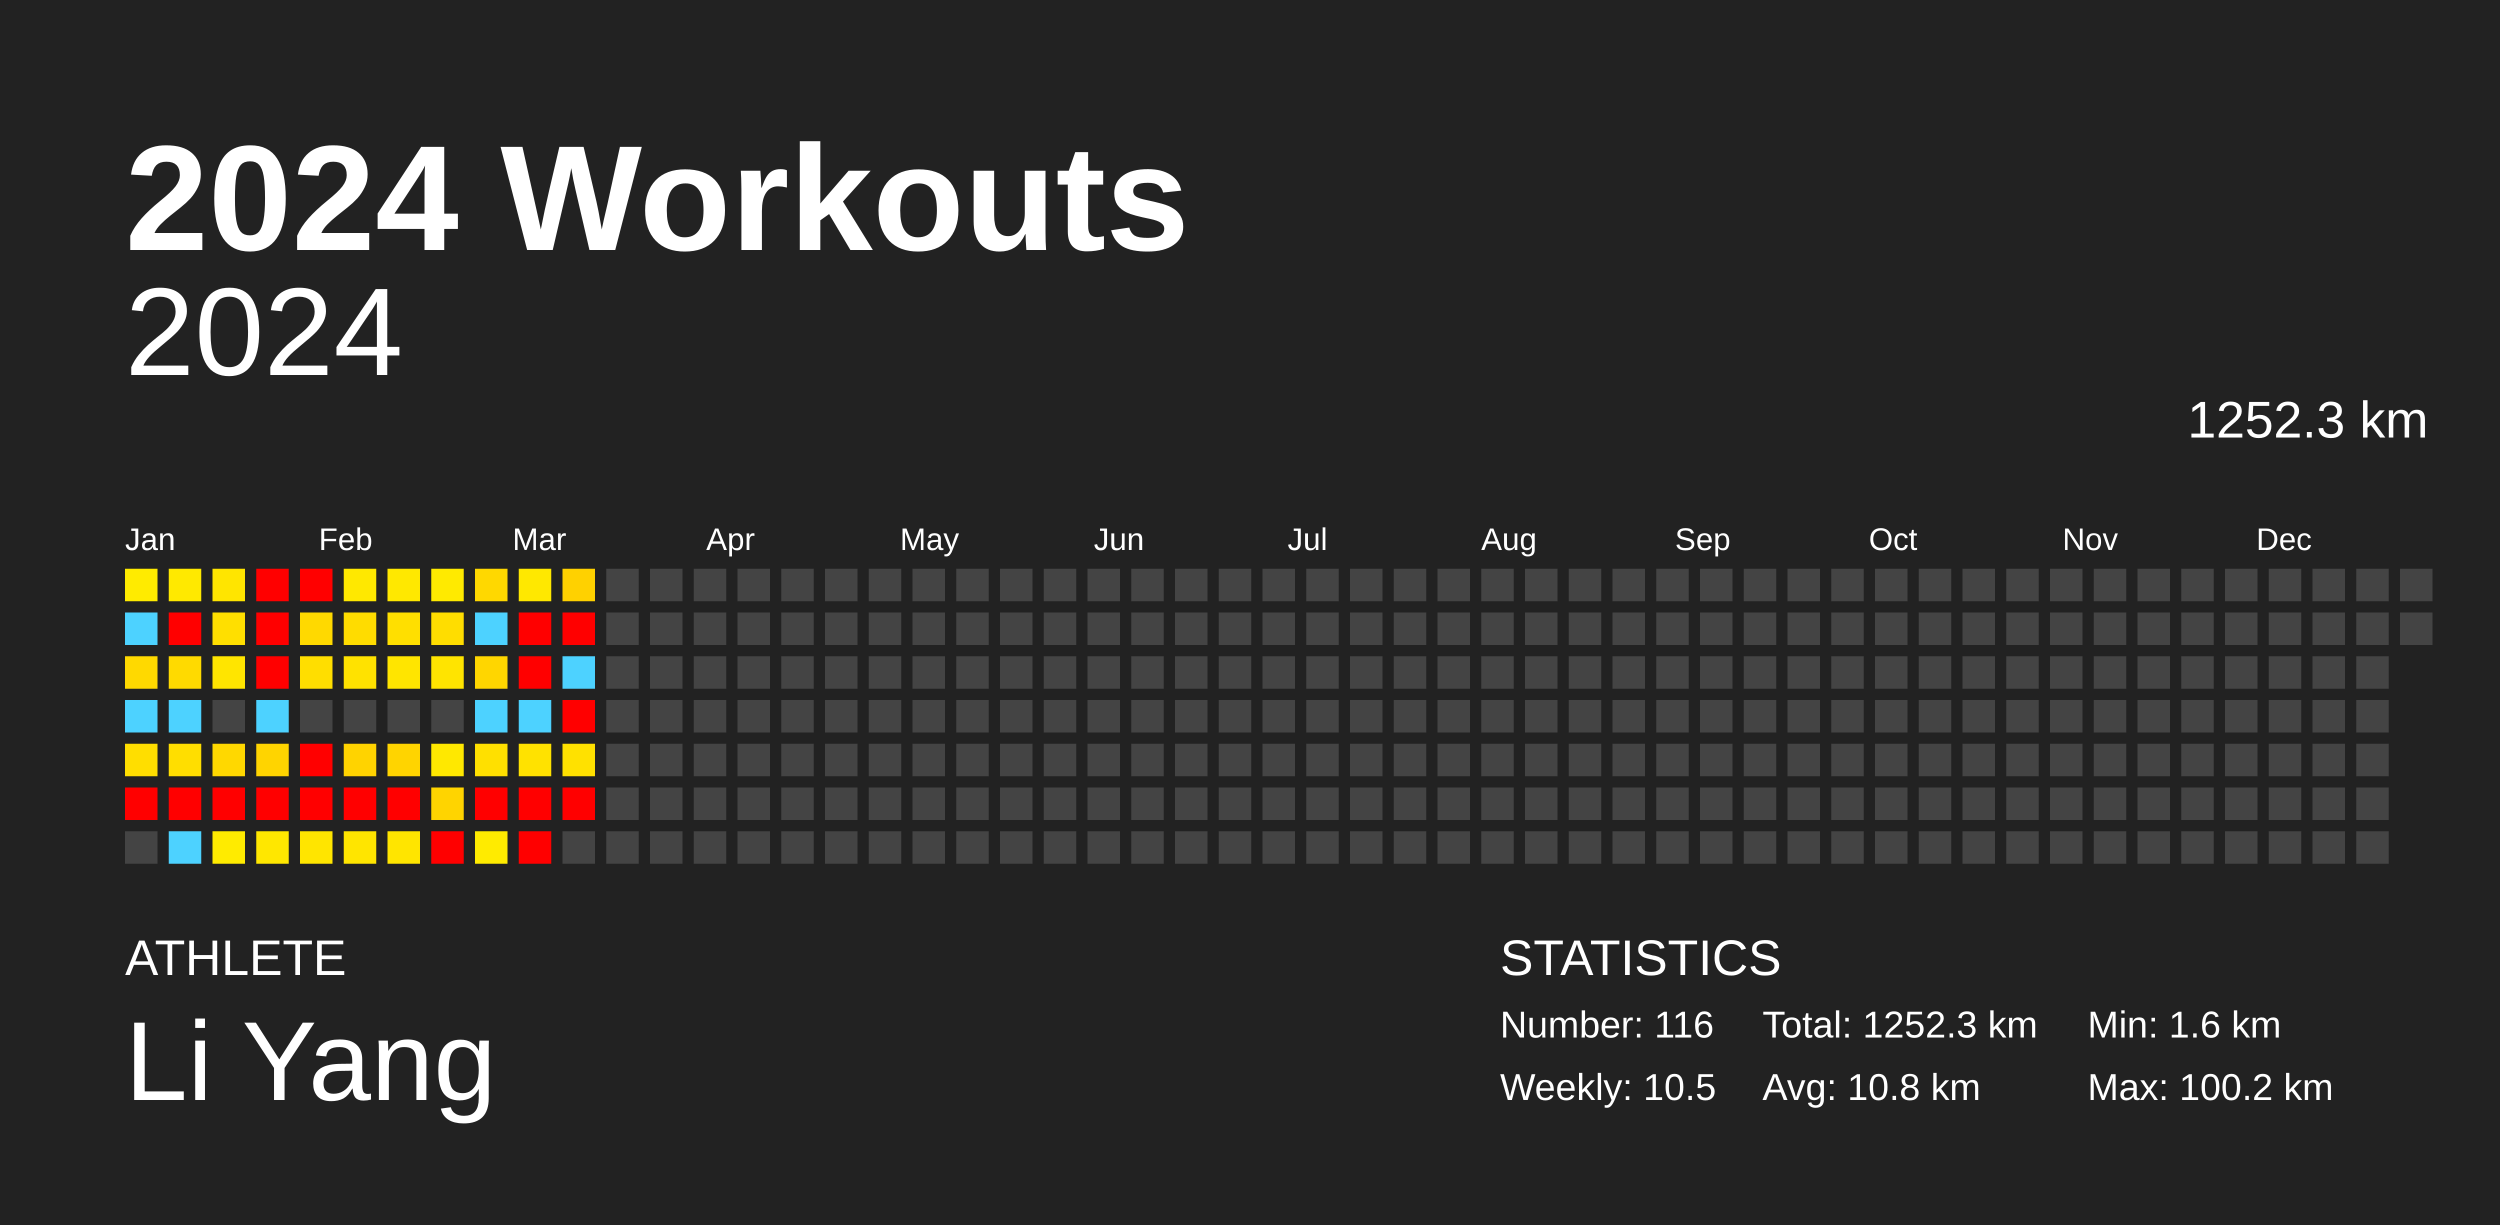
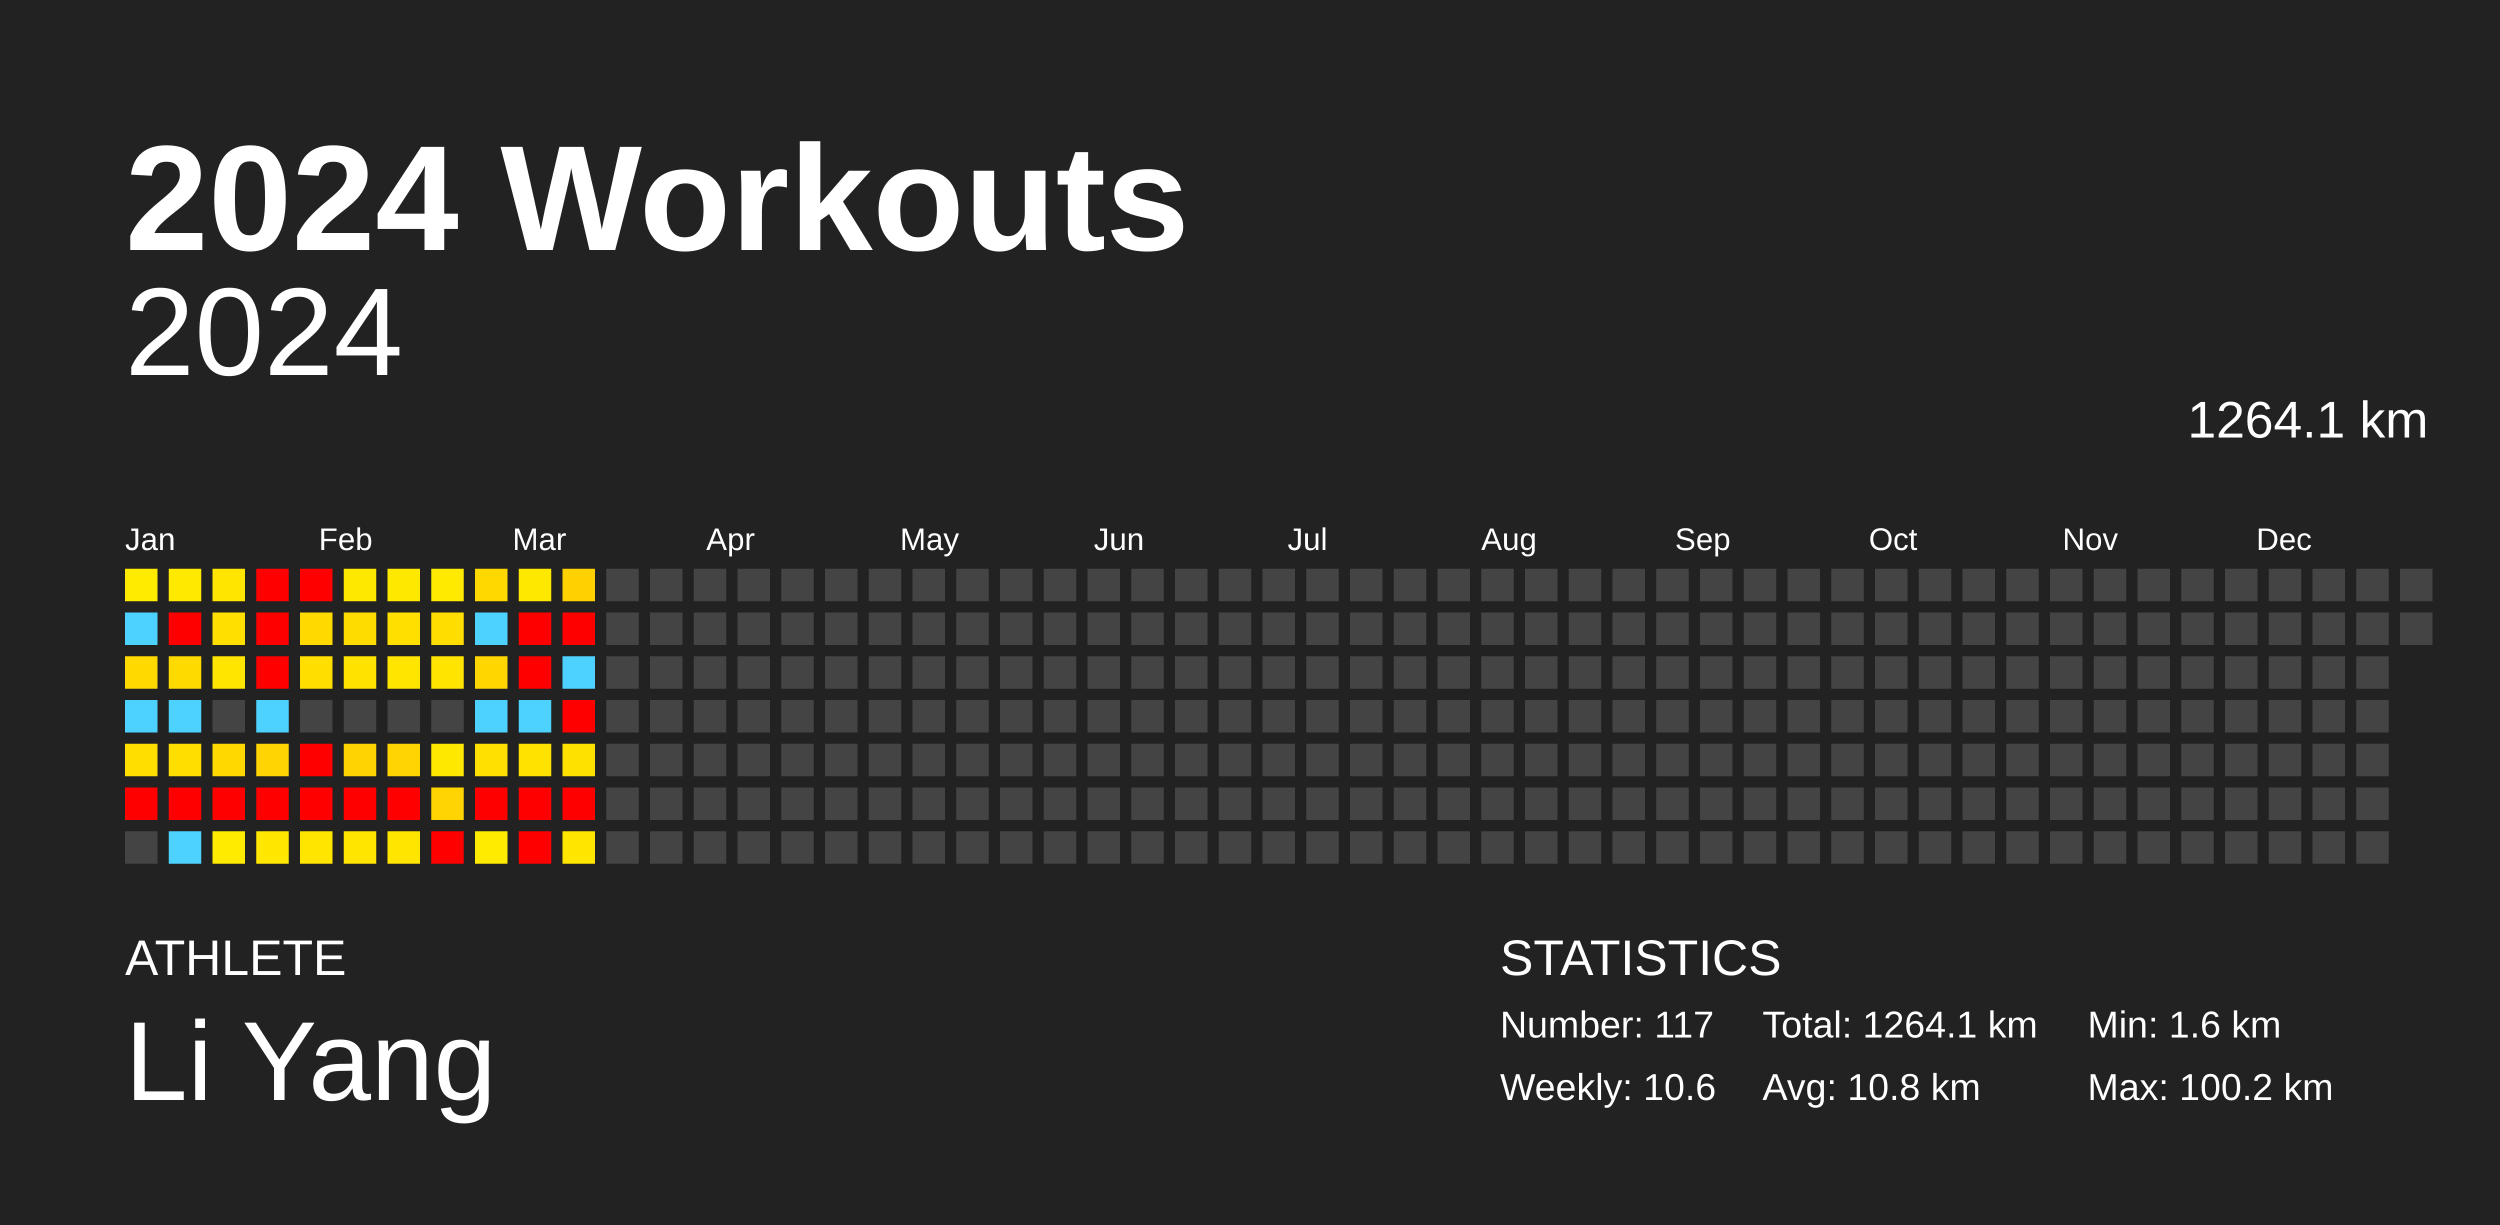
<svg xmlns="http://www.w3.org/2000/svg" baseProfile="full" height="98mm" version="1.1" viewBox="0,0,200,98" width="200mm">
  <defs />
  <rect fill="#222222" height="98" width="200" x="0" y="0" />
  <text fill="#FFFFFF" style="font-size:12px; font-family:Arial; font-weight:bold;" x="10" y="20">2024 Workouts</text>
  <text fill="#FFFFFF" style="font-size:4px; font-family:Arial" x="10" y="78">ATHLETE</text>
  <text fill="#FFFFFF" style="font-size:9px; font-family:Arial" x="10" y="88">Li Yang</text>
  <text fill="#FFFFFF" style="font-size:4px; font-family:Arial" x="120" y="78">STATISTICS</text>
-   <text fill="#FFFFFF" style="font-size:3px; font-family:Arial" x="120" y="83">Number: 116</text>
-   <text fill="#FFFFFF" style="font-size:3px; font-family:Arial" x="120" y="88">Weekly: 10.5</text>
-   <text fill="#FFFFFF" style="font-size:3px; font-family:Arial" x="141" y="83">Total: 1252.3 km</text>
+   <text fill="#FFFFFF" style="font-size:3px; font-family:Arial" x="120" y="83">Number: 117</text>
+   <text fill="#FFFFFF" style="font-size:3px; font-family:Arial" x="120" y="88">Weekly: 10.6</text>
+   <text fill="#FFFFFF" style="font-size:3px; font-family:Arial" x="141" y="83">Total: 1264.1 km</text>
  <text fill="#FFFFFF" style="font-size:3px; font-family:Arial" x="141" y="88">Avg: 10.8 km</text>
  <text fill="#FFFFFF" style="font-size:3px; font-family:Arial" x="167" y="83">Min: 1.6 km</text>
  <text fill="#FFFFFF" style="font-size:3px; font-family:Arial" x="167" y="88">Max: 100.2 km</text>
  <text alignment-baseline="hanging" fill="#FFFFFF" style="font-size:10.0px; font-family:Arial;" x="10" y="30">2024</text>
-   <text alignment-baseline="hanging" fill="#FFFFFF" style="font-size:4.125px; font-family:Arial;" x="175" y="35">1252.3 km</text>
+   <text alignment-baseline="hanging" fill="#FFFFFF" style="font-size:4.125px; font-family:Arial;" x="175" y="35">1264.1 km</text>
  <text fill="#FFFFFF" style="font-size:2.5px; font-family:Arial" x="10.0" y="44">Jan</text>
  <text fill="#FFFFFF" style="font-size:2.5px; font-family:Arial" x="25.5" y="44">Feb</text>
  <text fill="#FFFFFF" style="font-size:2.5px; font-family:Arial" x="41.0" y="44">Mar</text>
  <text fill="#FFFFFF" style="font-size:2.5px; font-family:Arial" x="56.5" y="44">Apr</text>
  <text fill="#FFFFFF" style="font-size:2.5px; font-family:Arial" x="72.0" y="44">May</text>
  <text fill="#FFFFFF" style="font-size:2.5px; font-family:Arial" x="87.5" y="44">Jun</text>
  <text fill="#FFFFFF" style="font-size:2.5px; font-family:Arial" x="103.0" y="44">Jul</text>
  <text fill="#FFFFFF" style="font-size:2.5px; font-family:Arial" x="118.5" y="44">Aug</text>
  <text fill="#FFFFFF" style="font-size:2.5px; font-family:Arial" x="134.0" y="44">Sep</text>
  <text fill="#FFFFFF" style="font-size:2.5px; font-family:Arial" x="149.5" y="44">Oct</text>
  <text fill="#FFFFFF" style="font-size:2.5px; font-family:Arial" x="165.0" y="44">Nov</text>
  <text fill="#FFFFFF" style="font-size:2.5px; font-family:Arial" x="180.5" y="44">Dec</text>
  <rect fill="#ffeb00" height="2.6" width="2.6" x="10.0" y="45.5" />
  <rect fill="#4dd2ff" height="2.6" width="2.6" x="10.0" y="49.0" />
  <rect fill="#ffd900" height="2.6" width="2.6" x="10.0" y="52.5" />
  <rect fill="#4dd2ff" height="2.6" width="2.6" x="10.0" y="56.0" />
  <rect fill="#ffde00" height="2.6" width="2.6" x="10.0" y="59.5" />
  <rect fill="red" height="2.6" width="2.6" x="10.0" y="63.0" />
  <rect fill="#444444" height="2.6" width="2.6" x="10.0" y="66.5" />
  <rect fill="#ffe900" height="2.6" width="2.6" x="13.5" y="45.5" />
  <rect fill="red" height="2.6" width="2.6" x="13.5" y="49.0" />
  <rect fill="#ffda00" height="2.6" width="2.6" x="13.5" y="52.5" />
  <rect fill="#4dd2ff" height="2.6" width="2.6" x="13.5" y="56.0" />
  <rect fill="#ffde00" height="2.6" width="2.6" x="13.5" y="59.5" />
  <rect fill="red" height="2.6" width="2.6" x="13.5" y="63.0" />
  <rect fill="#4dd2ff" height="2.6" width="2.6" x="13.5" y="66.5" />
  <rect fill="#ffe500" height="2.6" width="2.6" x="17.0" y="45.5" />
  <rect fill="#ffdf00" height="2.6" width="2.6" x="17.0" y="49.0" />
  <rect fill="#ffe500" height="2.6" width="2.6" x="17.0" y="52.5" />
  <rect fill="#444444" height="2.6" width="2.6" x="17.0" y="56.0" />
  <rect fill="#ffd800" height="2.6" width="2.6" x="17.0" y="59.5" />
  <rect fill="red" height="2.6" width="2.6" x="17.0" y="63.0" />
  <rect fill="#ffeb00" height="2.6" width="2.6" x="17.0" y="66.5" />
  <rect fill="red" height="2.6" width="2.6" x="20.5" y="45.5" />
  <rect fill="red" height="2.6" width="2.6" x="20.5" y="49.0" />
  <rect fill="red" height="2.6" width="2.6" x="20.5" y="52.5" />
  <rect fill="#4dd2ff" height="2.6" width="2.6" x="20.5" y="56.0" />
  <rect fill="#ffd400" height="2.6" width="2.6" x="20.5" y="59.5" />
  <rect fill="red" height="2.6" width="2.6" x="20.5" y="63.0" />
  <rect fill="#ffe700" height="2.6" width="2.6" x="20.5" y="66.5" />
  <rect fill="red" height="2.6" width="2.6" x="24.0" y="45.5" />
  <rect fill="#ffd900" height="2.6" width="2.6" x="24.0" y="49.0" />
  <rect fill="#ffde00" height="2.6" width="2.6" x="24.0" y="52.5" />
  <rect fill="#444444" height="2.6" width="2.6" x="24.0" y="56.0" />
  <rect fill="red" height="2.6" width="2.6" x="24.0" y="59.5" />
  <rect fill="red" height="2.6" width="2.6" x="24.0" y="63.0" />
  <rect fill="#ffe500" height="2.6" width="2.6" x="24.0" y="66.5" />
  <rect fill="#ffe800" height="2.6" width="2.6" x="27.5" y="45.5" />
  <rect fill="#ffdc00" height="2.6" width="2.6" x="27.5" y="49.0" />
  <rect fill="#ffe200" height="2.6" width="2.6" x="27.5" y="52.5" />
  <rect fill="#444444" height="2.6" width="2.6" x="27.5" y="56.0" />
  <rect fill="#ffd300" height="2.6" width="2.6" x="27.5" y="59.5" />
  <rect fill="red" height="2.6" width="2.6" x="27.5" y="63.0" />
  <rect fill="#ffe500" height="2.6" width="2.6" x="27.5" y="66.5" />
  <rect fill="#ffe800" height="2.6" width="2.6" x="31.0" y="45.5" />
  <rect fill="#ffdf00" height="2.6" width="2.6" x="31.0" y="49.0" />
  <rect fill="#ffe500" height="2.6" width="2.6" x="31.0" y="52.5" />
  <rect fill="#444444" height="2.6" width="2.6" x="31.0" y="56.0" />
  <rect fill="#ffd400" height="2.6" width="2.6" x="31.0" y="59.5" />
  <rect fill="red" height="2.6" width="2.6" x="31.0" y="63.0" />
  <rect fill="#ffe500" height="2.6" width="2.6" x="31.0" y="66.5" />
  <rect fill="#ffea00" height="2.6" width="2.6" x="34.5" y="45.5" />
  <rect fill="#ffdd00" height="2.6" width="2.6" x="34.5" y="49.0" />
  <rect fill="#ffe400" height="2.6" width="2.6" x="34.5" y="52.5" />
  <rect fill="#444444" height="2.6" width="2.6" x="34.5" y="56.0" />
  <rect fill="#ffe800" height="2.6" width="2.6" x="34.5" y="59.5" />
  <rect fill="#ffd400" height="2.6" width="2.6" x="34.5" y="63.0" />
  <rect fill="red" height="2.6" width="2.6" x="34.5" y="66.5" />
  <rect fill="#ffd800" height="2.6" width="2.6" x="38.0" y="45.5" />
  <rect fill="#4dd2ff" height="2.6" width="2.6" x="38.0" y="49.0" />
  <rect fill="#ffd600" height="2.6" width="2.6" x="38.0" y="52.5" />
  <rect fill="#4dd2ff" height="2.6" width="2.6" x="38.0" y="56.0" />
  <rect fill="#ffe000" height="2.6" width="2.6" x="38.0" y="59.5" />
  <rect fill="red" height="2.6" width="2.6" x="38.0" y="63.0" />
  <rect fill="#ffeb00" height="2.6" width="2.6" x="38.0" y="66.5" />
  <rect fill="#ffe800" height="2.6" width="2.6" x="41.5" y="45.5" />
  <rect fill="red" height="2.6" width="2.6" x="41.5" y="49.0" />
  <rect fill="red" height="2.6" width="2.6" x="41.5" y="52.5" />
  <rect fill="#4dd2ff" height="2.6" width="2.6" x="41.5" y="56.0" />
  <rect fill="#ffe200" height="2.6" width="2.6" x="41.5" y="59.5" />
  <rect fill="red" height="2.6" width="2.6" x="41.5" y="63.0" />
  <rect fill="red" height="2.6" width="2.6" x="41.5" y="66.5" />
  <rect fill="#ffd100" height="2.6" width="2.6" x="45.0" y="45.5" />
  <rect fill="red" height="2.6" width="2.6" x="45.0" y="49.0" />
  <rect fill="#4dd2ff" height="2.6" width="2.6" x="45.0" y="52.5" />
  <rect fill="red" height="2.6" width="2.6" x="45.0" y="56.0" />
  <rect fill="#ffe100" height="2.6" width="2.6" x="45.0" y="59.5" />
  <rect fill="red" height="2.6" width="2.6" x="45.0" y="63.0" />
-   <rect fill="#444444" height="2.6" width="2.6" x="45.0" y="66.5" />
+   <rect fill="#ffe600" height="2.6" width="2.6" x="45.0" y="66.5" />
  <rect fill="#444444" height="2.6" width="2.6" x="48.5" y="45.5" />
  <rect fill="#444444" height="2.6" width="2.6" x="48.5" y="49.0" />
  <rect fill="#444444" height="2.6" width="2.6" x="48.5" y="52.5" />
  <rect fill="#444444" height="2.6" width="2.6" x="48.5" y="56.0" />
  <rect fill="#444444" height="2.6" width="2.6" x="48.5" y="59.5" />
  <rect fill="#444444" height="2.6" width="2.6" x="48.5" y="63.0" />
  <rect fill="#444444" height="2.6" width="2.6" x="48.5" y="66.5" />
  <rect fill="#444444" height="2.6" width="2.6" x="52.0" y="45.5" />
  <rect fill="#444444" height="2.6" width="2.6" x="52.0" y="49.0" />
  <rect fill="#444444" height="2.6" width="2.6" x="52.0" y="52.5" />
  <rect fill="#444444" height="2.6" width="2.6" x="52.0" y="56.0" />
  <rect fill="#444444" height="2.6" width="2.6" x="52.0" y="59.5" />
  <rect fill="#444444" height="2.6" width="2.6" x="52.0" y="63.0" />
  <rect fill="#444444" height="2.6" width="2.6" x="52.0" y="66.5" />
  <rect fill="#444444" height="2.6" width="2.6" x="55.5" y="45.5" />
  <rect fill="#444444" height="2.6" width="2.6" x="55.5" y="49.0" />
  <rect fill="#444444" height="2.6" width="2.6" x="55.5" y="52.5" />
  <rect fill="#444444" height="2.6" width="2.6" x="55.5" y="56.0" />
  <rect fill="#444444" height="2.6" width="2.6" x="55.5" y="59.5" />
  <rect fill="#444444" height="2.6" width="2.6" x="55.5" y="63.0" />
  <rect fill="#444444" height="2.6" width="2.6" x="55.5" y="66.5" />
  <rect fill="#444444" height="2.6" width="2.6" x="59.0" y="45.5" />
  <rect fill="#444444" height="2.6" width="2.6" x="59.0" y="49.0" />
  <rect fill="#444444" height="2.6" width="2.6" x="59.0" y="52.5" />
  <rect fill="#444444" height="2.6" width="2.6" x="59.0" y="56.0" />
  <rect fill="#444444" height="2.6" width="2.6" x="59.0" y="59.5" />
  <rect fill="#444444" height="2.6" width="2.6" x="59.0" y="63.0" />
  <rect fill="#444444" height="2.6" width="2.6" x="59.0" y="66.5" />
  <rect fill="#444444" height="2.6" width="2.6" x="62.5" y="45.5" />
  <rect fill="#444444" height="2.6" width="2.6" x="62.5" y="49.0" />
  <rect fill="#444444" height="2.6" width="2.6" x="62.5" y="52.5" />
  <rect fill="#444444" height="2.6" width="2.6" x="62.5" y="56.0" />
  <rect fill="#444444" height="2.6" width="2.6" x="62.5" y="59.5" />
  <rect fill="#444444" height="2.6" width="2.6" x="62.5" y="63.0" />
  <rect fill="#444444" height="2.6" width="2.6" x="62.5" y="66.5" />
  <rect fill="#444444" height="2.6" width="2.6" x="66.0" y="45.5" />
  <rect fill="#444444" height="2.6" width="2.6" x="66.0" y="49.0" />
  <rect fill="#444444" height="2.6" width="2.6" x="66.0" y="52.5" />
  <rect fill="#444444" height="2.6" width="2.6" x="66.0" y="56.0" />
  <rect fill="#444444" height="2.6" width="2.6" x="66.0" y="59.5" />
  <rect fill="#444444" height="2.6" width="2.6" x="66.0" y="63.0" />
  <rect fill="#444444" height="2.6" width="2.6" x="66.0" y="66.5" />
  <rect fill="#444444" height="2.6" width="2.6" x="69.5" y="45.5" />
  <rect fill="#444444" height="2.6" width="2.6" x="69.5" y="49.0" />
  <rect fill="#444444" height="2.6" width="2.6" x="69.5" y="52.5" />
  <rect fill="#444444" height="2.6" width="2.6" x="69.5" y="56.0" />
  <rect fill="#444444" height="2.6" width="2.6" x="69.5" y="59.5" />
  <rect fill="#444444" height="2.6" width="2.6" x="69.5" y="63.0" />
  <rect fill="#444444" height="2.6" width="2.6" x="69.5" y="66.5" />
  <rect fill="#444444" height="2.6" width="2.6" x="73.0" y="45.5" />
  <rect fill="#444444" height="2.6" width="2.6" x="73.0" y="49.0" />
  <rect fill="#444444" height="2.6" width="2.6" x="73.0" y="52.5" />
  <rect fill="#444444" height="2.6" width="2.6" x="73.0" y="56.0" />
  <rect fill="#444444" height="2.6" width="2.6" x="73.0" y="59.5" />
  <rect fill="#444444" height="2.6" width="2.6" x="73.0" y="63.0" />
  <rect fill="#444444" height="2.6" width="2.6" x="73.0" y="66.5" />
  <rect fill="#444444" height="2.6" width="2.6" x="76.5" y="45.5" />
  <rect fill="#444444" height="2.6" width="2.6" x="76.5" y="49.0" />
  <rect fill="#444444" height="2.6" width="2.6" x="76.5" y="52.5" />
  <rect fill="#444444" height="2.6" width="2.6" x="76.5" y="56.0" />
  <rect fill="#444444" height="2.6" width="2.6" x="76.5" y="59.5" />
  <rect fill="#444444" height="2.6" width="2.6" x="76.5" y="63.0" />
  <rect fill="#444444" height="2.6" width="2.6" x="76.5" y="66.5" />
  <rect fill="#444444" height="2.6" width="2.6" x="80.0" y="45.5" />
  <rect fill="#444444" height="2.6" width="2.6" x="80.0" y="49.0" />
  <rect fill="#444444" height="2.6" width="2.6" x="80.0" y="52.5" />
  <rect fill="#444444" height="2.6" width="2.6" x="80.0" y="56.0" />
  <rect fill="#444444" height="2.6" width="2.6" x="80.0" y="59.5" />
  <rect fill="#444444" height="2.6" width="2.6" x="80.0" y="63.0" />
  <rect fill="#444444" height="2.6" width="2.6" x="80.0" y="66.5" />
  <rect fill="#444444" height="2.6" width="2.6" x="83.5" y="45.5" />
  <rect fill="#444444" height="2.6" width="2.6" x="83.5" y="49.0" />
  <rect fill="#444444" height="2.6" width="2.6" x="83.5" y="52.5" />
  <rect fill="#444444" height="2.6" width="2.6" x="83.5" y="56.0" />
  <rect fill="#444444" height="2.6" width="2.6" x="83.5" y="59.5" />
  <rect fill="#444444" height="2.6" width="2.6" x="83.5" y="63.0" />
  <rect fill="#444444" height="2.6" width="2.6" x="83.5" y="66.5" />
  <rect fill="#444444" height="2.6" width="2.6" x="87.0" y="45.5" />
  <rect fill="#444444" height="2.6" width="2.6" x="87.0" y="49.0" />
  <rect fill="#444444" height="2.6" width="2.6" x="87.0" y="52.5" />
  <rect fill="#444444" height="2.6" width="2.6" x="87.0" y="56.0" />
  <rect fill="#444444" height="2.6" width="2.6" x="87.0" y="59.5" />
  <rect fill="#444444" height="2.6" width="2.6" x="87.0" y="63.0" />
  <rect fill="#444444" height="2.6" width="2.6" x="87.0" y="66.5" />
  <rect fill="#444444" height="2.6" width="2.6" x="90.5" y="45.5" />
  <rect fill="#444444" height="2.6" width="2.6" x="90.5" y="49.0" />
  <rect fill="#444444" height="2.6" width="2.6" x="90.5" y="52.5" />
  <rect fill="#444444" height="2.6" width="2.6" x="90.5" y="56.0" />
  <rect fill="#444444" height="2.6" width="2.6" x="90.5" y="59.5" />
  <rect fill="#444444" height="2.6" width="2.6" x="90.5" y="63.0" />
  <rect fill="#444444" height="2.6" width="2.6" x="90.5" y="66.5" />
  <rect fill="#444444" height="2.6" width="2.6" x="94.0" y="45.5" />
  <rect fill="#444444" height="2.6" width="2.6" x="94.0" y="49.0" />
  <rect fill="#444444" height="2.6" width="2.6" x="94.0" y="52.5" />
  <rect fill="#444444" height="2.6" width="2.6" x="94.0" y="56.0" />
  <rect fill="#444444" height="2.6" width="2.6" x="94.0" y="59.5" />
  <rect fill="#444444" height="2.6" width="2.6" x="94.0" y="63.0" />
  <rect fill="#444444" height="2.6" width="2.6" x="94.0" y="66.5" />
  <rect fill="#444444" height="2.6" width="2.6" x="97.5" y="45.5" />
  <rect fill="#444444" height="2.6" width="2.6" x="97.5" y="49.0" />
  <rect fill="#444444" height="2.6" width="2.6" x="97.5" y="52.5" />
  <rect fill="#444444" height="2.6" width="2.6" x="97.5" y="56.0" />
  <rect fill="#444444" height="2.6" width="2.6" x="97.5" y="59.5" />
  <rect fill="#444444" height="2.6" width="2.6" x="97.5" y="63.0" />
  <rect fill="#444444" height="2.6" width="2.6" x="97.5" y="66.5" />
  <rect fill="#444444" height="2.6" width="2.6" x="101.0" y="45.5" />
  <rect fill="#444444" height="2.6" width="2.6" x="101.0" y="49.0" />
  <rect fill="#444444" height="2.6" width="2.6" x="101.0" y="52.5" />
  <rect fill="#444444" height="2.6" width="2.6" x="101.0" y="56.0" />
  <rect fill="#444444" height="2.6" width="2.6" x="101.0" y="59.5" />
  <rect fill="#444444" height="2.6" width="2.6" x="101.0" y="63.0" />
  <rect fill="#444444" height="2.6" width="2.6" x="101.0" y="66.5" />
  <rect fill="#444444" height="2.6" width="2.6" x="104.5" y="45.5" />
  <rect fill="#444444" height="2.6" width="2.6" x="104.5" y="49.0" />
  <rect fill="#444444" height="2.6" width="2.6" x="104.5" y="52.5" />
  <rect fill="#444444" height="2.6" width="2.6" x="104.5" y="56.0" />
  <rect fill="#444444" height="2.6" width="2.6" x="104.5" y="59.5" />
  <rect fill="#444444" height="2.6" width="2.6" x="104.5" y="63.0" />
  <rect fill="#444444" height="2.6" width="2.6" x="104.5" y="66.5" />
  <rect fill="#444444" height="2.6" width="2.6" x="108.0" y="45.5" />
  <rect fill="#444444" height="2.6" width="2.6" x="108.0" y="49.0" />
  <rect fill="#444444" height="2.6" width="2.6" x="108.0" y="52.5" />
  <rect fill="#444444" height="2.6" width="2.6" x="108.0" y="56.0" />
  <rect fill="#444444" height="2.6" width="2.6" x="108.0" y="59.5" />
  <rect fill="#444444" height="2.6" width="2.6" x="108.0" y="63.0" />
  <rect fill="#444444" height="2.6" width="2.6" x="108.0" y="66.5" />
  <rect fill="#444444" height="2.6" width="2.6" x="111.5" y="45.5" />
  <rect fill="#444444" height="2.6" width="2.6" x="111.5" y="49.0" />
  <rect fill="#444444" height="2.6" width="2.6" x="111.5" y="52.5" />
  <rect fill="#444444" height="2.6" width="2.6" x="111.5" y="56.0" />
  <rect fill="#444444" height="2.6" width="2.6" x="111.5" y="59.5" />
  <rect fill="#444444" height="2.6" width="2.6" x="111.5" y="63.0" />
  <rect fill="#444444" height="2.6" width="2.6" x="111.5" y="66.5" />
  <rect fill="#444444" height="2.6" width="2.6" x="115.0" y="45.5" />
  <rect fill="#444444" height="2.6" width="2.6" x="115.0" y="49.0" />
  <rect fill="#444444" height="2.6" width="2.6" x="115.0" y="52.5" />
  <rect fill="#444444" height="2.6" width="2.6" x="115.0" y="56.0" />
  <rect fill="#444444" height="2.6" width="2.6" x="115.0" y="59.5" />
  <rect fill="#444444" height="2.6" width="2.6" x="115.0" y="63.0" />
  <rect fill="#444444" height="2.6" width="2.6" x="115.0" y="66.5" />
  <rect fill="#444444" height="2.6" width="2.6" x="118.5" y="45.5" />
  <rect fill="#444444" height="2.6" width="2.6" x="118.5" y="49.0" />
  <rect fill="#444444" height="2.6" width="2.6" x="118.5" y="52.5" />
  <rect fill="#444444" height="2.6" width="2.6" x="118.5" y="56.0" />
  <rect fill="#444444" height="2.6" width="2.6" x="118.5" y="59.5" />
  <rect fill="#444444" height="2.6" width="2.6" x="118.5" y="63.0" />
  <rect fill="#444444" height="2.6" width="2.6" x="118.5" y="66.5" />
  <rect fill="#444444" height="2.6" width="2.6" x="122.0" y="45.5" />
  <rect fill="#444444" height="2.6" width="2.6" x="122.0" y="49.0" />
  <rect fill="#444444" height="2.6" width="2.6" x="122.0" y="52.5" />
  <rect fill="#444444" height="2.6" width="2.6" x="122.0" y="56.0" />
  <rect fill="#444444" height="2.6" width="2.6" x="122.0" y="59.5" />
  <rect fill="#444444" height="2.6" width="2.6" x="122.0" y="63.0" />
  <rect fill="#444444" height="2.6" width="2.6" x="122.0" y="66.5" />
  <rect fill="#444444" height="2.6" width="2.6" x="125.5" y="45.5" />
  <rect fill="#444444" height="2.6" width="2.6" x="125.5" y="49.0" />
  <rect fill="#444444" height="2.6" width="2.6" x="125.5" y="52.5" />
  <rect fill="#444444" height="2.6" width="2.6" x="125.5" y="56.0" />
  <rect fill="#444444" height="2.6" width="2.6" x="125.5" y="59.5" />
  <rect fill="#444444" height="2.6" width="2.6" x="125.5" y="63.0" />
  <rect fill="#444444" height="2.6" width="2.6" x="125.5" y="66.5" />
  <rect fill="#444444" height="2.6" width="2.6" x="129.0" y="45.5" />
  <rect fill="#444444" height="2.6" width="2.6" x="129.0" y="49.0" />
  <rect fill="#444444" height="2.6" width="2.6" x="129.0" y="52.5" />
  <rect fill="#444444" height="2.6" width="2.6" x="129.0" y="56.0" />
  <rect fill="#444444" height="2.6" width="2.6" x="129.0" y="59.5" />
  <rect fill="#444444" height="2.6" width="2.6" x="129.0" y="63.0" />
  <rect fill="#444444" height="2.6" width="2.6" x="129.0" y="66.5" />
  <rect fill="#444444" height="2.6" width="2.6" x="132.5" y="45.5" />
  <rect fill="#444444" height="2.6" width="2.6" x="132.5" y="49.0" />
  <rect fill="#444444" height="2.6" width="2.6" x="132.5" y="52.5" />
  <rect fill="#444444" height="2.6" width="2.6" x="132.5" y="56.0" />
  <rect fill="#444444" height="2.6" width="2.6" x="132.5" y="59.5" />
  <rect fill="#444444" height="2.6" width="2.6" x="132.5" y="63.0" />
  <rect fill="#444444" height="2.6" width="2.6" x="132.5" y="66.5" />
  <rect fill="#444444" height="2.6" width="2.6" x="136.0" y="45.5" />
  <rect fill="#444444" height="2.6" width="2.6" x="136.0" y="49.0" />
  <rect fill="#444444" height="2.6" width="2.6" x="136.0" y="52.5" />
  <rect fill="#444444" height="2.6" width="2.6" x="136.0" y="56.0" />
  <rect fill="#444444" height="2.6" width="2.6" x="136.0" y="59.5" />
  <rect fill="#444444" height="2.6" width="2.6" x="136.0" y="63.0" />
  <rect fill="#444444" height="2.6" width="2.6" x="136.0" y="66.5" />
  <rect fill="#444444" height="2.6" width="2.6" x="139.5" y="45.5" />
  <rect fill="#444444" height="2.6" width="2.6" x="139.5" y="49.0" />
  <rect fill="#444444" height="2.6" width="2.6" x="139.5" y="52.5" />
  <rect fill="#444444" height="2.6" width="2.6" x="139.5" y="56.0" />
  <rect fill="#444444" height="2.6" width="2.6" x="139.5" y="59.5" />
  <rect fill="#444444" height="2.6" width="2.6" x="139.5" y="63.0" />
  <rect fill="#444444" height="2.6" width="2.6" x="139.5" y="66.5" />
  <rect fill="#444444" height="2.6" width="2.6" x="143.0" y="45.5" />
  <rect fill="#444444" height="2.6" width="2.6" x="143.0" y="49.0" />
  <rect fill="#444444" height="2.6" width="2.6" x="143.0" y="52.5" />
  <rect fill="#444444" height="2.6" width="2.6" x="143.0" y="56.0" />
  <rect fill="#444444" height="2.6" width="2.6" x="143.0" y="59.5" />
  <rect fill="#444444" height="2.6" width="2.6" x="143.0" y="63.0" />
  <rect fill="#444444" height="2.6" width="2.6" x="143.0" y="66.5" />
  <rect fill="#444444" height="2.6" width="2.6" x="146.5" y="45.5" />
  <rect fill="#444444" height="2.6" width="2.6" x="146.5" y="49.0" />
  <rect fill="#444444" height="2.6" width="2.6" x="146.5" y="52.5" />
  <rect fill="#444444" height="2.6" width="2.6" x="146.5" y="56.0" />
  <rect fill="#444444" height="2.6" width="2.6" x="146.5" y="59.5" />
  <rect fill="#444444" height="2.6" width="2.6" x="146.5" y="63.0" />
  <rect fill="#444444" height="2.6" width="2.6" x="146.5" y="66.5" />
  <rect fill="#444444" height="2.6" width="2.6" x="150.0" y="45.5" />
  <rect fill="#444444" height="2.6" width="2.6" x="150.0" y="49.0" />
  <rect fill="#444444" height="2.6" width="2.6" x="150.0" y="52.5" />
  <rect fill="#444444" height="2.6" width="2.6" x="150.0" y="56.0" />
  <rect fill="#444444" height="2.6" width="2.6" x="150.0" y="59.5" />
  <rect fill="#444444" height="2.6" width="2.6" x="150.0" y="63.0" />
  <rect fill="#444444" height="2.6" width="2.6" x="150.0" y="66.5" />
  <rect fill="#444444" height="2.6" width="2.6" x="153.5" y="45.5" />
  <rect fill="#444444" height="2.6" width="2.6" x="153.5" y="49.0" />
  <rect fill="#444444" height="2.6" width="2.6" x="153.5" y="52.5" />
  <rect fill="#444444" height="2.6" width="2.6" x="153.5" y="56.0" />
  <rect fill="#444444" height="2.6" width="2.6" x="153.5" y="59.5" />
  <rect fill="#444444" height="2.6" width="2.6" x="153.5" y="63.0" />
  <rect fill="#444444" height="2.6" width="2.6" x="153.5" y="66.5" />
  <rect fill="#444444" height="2.6" width="2.6" x="157.0" y="45.5" />
  <rect fill="#444444" height="2.6" width="2.6" x="157.0" y="49.0" />
  <rect fill="#444444" height="2.6" width="2.6" x="157.0" y="52.5" />
  <rect fill="#444444" height="2.6" width="2.6" x="157.0" y="56.0" />
  <rect fill="#444444" height="2.6" width="2.6" x="157.0" y="59.5" />
  <rect fill="#444444" height="2.6" width="2.6" x="157.0" y="63.0" />
  <rect fill="#444444" height="2.6" width="2.6" x="157.0" y="66.5" />
  <rect fill="#444444" height="2.6" width="2.6" x="160.5" y="45.5" />
  <rect fill="#444444" height="2.6" width="2.6" x="160.5" y="49.0" />
  <rect fill="#444444" height="2.6" width="2.6" x="160.5" y="52.5" />
  <rect fill="#444444" height="2.6" width="2.6" x="160.5" y="56.0" />
  <rect fill="#444444" height="2.6" width="2.6" x="160.5" y="59.5" />
  <rect fill="#444444" height="2.6" width="2.6" x="160.5" y="63.0" />
  <rect fill="#444444" height="2.6" width="2.6" x="160.5" y="66.5" />
  <rect fill="#444444" height="2.6" width="2.6" x="164.0" y="45.5" />
  <rect fill="#444444" height="2.6" width="2.6" x="164.0" y="49.0" />
  <rect fill="#444444" height="2.6" width="2.6" x="164.0" y="52.5" />
  <rect fill="#444444" height="2.6" width="2.6" x="164.0" y="56.0" />
  <rect fill="#444444" height="2.6" width="2.6" x="164.0" y="59.5" />
  <rect fill="#444444" height="2.6" width="2.6" x="164.0" y="63.0" />
  <rect fill="#444444" height="2.6" width="2.6" x="164.0" y="66.5" />
  <rect fill="#444444" height="2.6" width="2.6" x="167.5" y="45.5" />
  <rect fill="#444444" height="2.6" width="2.6" x="167.5" y="49.0" />
  <rect fill="#444444" height="2.6" width="2.6" x="167.5" y="52.5" />
  <rect fill="#444444" height="2.6" width="2.6" x="167.5" y="56.0" />
  <rect fill="#444444" height="2.6" width="2.6" x="167.5" y="59.5" />
  <rect fill="#444444" height="2.6" width="2.6" x="167.5" y="63.0" />
  <rect fill="#444444" height="2.6" width="2.6" x="167.5" y="66.5" />
  <rect fill="#444444" height="2.6" width="2.6" x="171.0" y="45.5" />
  <rect fill="#444444" height="2.6" width="2.6" x="171.0" y="49.0" />
  <rect fill="#444444" height="2.6" width="2.6" x="171.0" y="52.5" />
  <rect fill="#444444" height="2.6" width="2.6" x="171.0" y="56.0" />
  <rect fill="#444444" height="2.6" width="2.6" x="171.0" y="59.5" />
  <rect fill="#444444" height="2.6" width="2.6" x="171.0" y="63.0" />
  <rect fill="#444444" height="2.6" width="2.6" x="171.0" y="66.5" />
  <rect fill="#444444" height="2.6" width="2.6" x="174.5" y="45.5" />
  <rect fill="#444444" height="2.6" width="2.6" x="174.5" y="49.0" />
  <rect fill="#444444" height="2.6" width="2.6" x="174.5" y="52.5" />
  <rect fill="#444444" height="2.6" width="2.6" x="174.5" y="56.0" />
  <rect fill="#444444" height="2.6" width="2.6" x="174.5" y="59.5" />
  <rect fill="#444444" height="2.6" width="2.6" x="174.5" y="63.0" />
  <rect fill="#444444" height="2.6" width="2.6" x="174.5" y="66.5" />
  <rect fill="#444444" height="2.6" width="2.6" x="178.0" y="45.5" />
  <rect fill="#444444" height="2.6" width="2.6" x="178.0" y="49.0" />
  <rect fill="#444444" height="2.6" width="2.6" x="178.0" y="52.5" />
  <rect fill="#444444" height="2.6" width="2.6" x="178.0" y="56.0" />
  <rect fill="#444444" height="2.6" width="2.6" x="178.0" y="59.5" />
  <rect fill="#444444" height="2.6" width="2.6" x="178.0" y="63.0" />
  <rect fill="#444444" height="2.6" width="2.6" x="178.0" y="66.5" />
  <rect fill="#444444" height="2.6" width="2.6" x="181.5" y="45.5" />
  <rect fill="#444444" height="2.6" width="2.6" x="181.5" y="49.0" />
  <rect fill="#444444" height="2.6" width="2.6" x="181.5" y="52.5" />
  <rect fill="#444444" height="2.6" width="2.6" x="181.5" y="56.0" />
  <rect fill="#444444" height="2.6" width="2.6" x="181.5" y="59.5" />
  <rect fill="#444444" height="2.6" width="2.6" x="181.5" y="63.0" />
  <rect fill="#444444" height="2.6" width="2.6" x="181.5" y="66.5" />
  <rect fill="#444444" height="2.6" width="2.6" x="185.0" y="45.5" />
  <rect fill="#444444" height="2.6" width="2.6" x="185.0" y="49.0" />
  <rect fill="#444444" height="2.6" width="2.6" x="185.0" y="52.5" />
  <rect fill="#444444" height="2.6" width="2.6" x="185.0" y="56.0" />
  <rect fill="#444444" height="2.6" width="2.6" x="185.0" y="59.5" />
  <rect fill="#444444" height="2.6" width="2.6" x="185.0" y="63.0" />
  <rect fill="#444444" height="2.6" width="2.6" x="185.0" y="66.5" />
  <rect fill="#444444" height="2.6" width="2.6" x="188.5" y="45.5" />
  <rect fill="#444444" height="2.6" width="2.6" x="188.5" y="49.0" />
  <rect fill="#444444" height="2.6" width="2.6" x="188.5" y="52.5" />
  <rect fill="#444444" height="2.6" width="2.6" x="188.5" y="56.0" />
  <rect fill="#444444" height="2.6" width="2.6" x="188.5" y="59.5" />
  <rect fill="#444444" height="2.6" width="2.6" x="188.5" y="63.0" />
  <rect fill="#444444" height="2.6" width="2.6" x="188.5" y="66.5" />
  <rect fill="#444444" height="2.6" width="2.6" x="192.0" y="45.5" />
  <rect fill="#444444" height="2.6" width="2.6" x="192.0" y="49.0" />
</svg>
